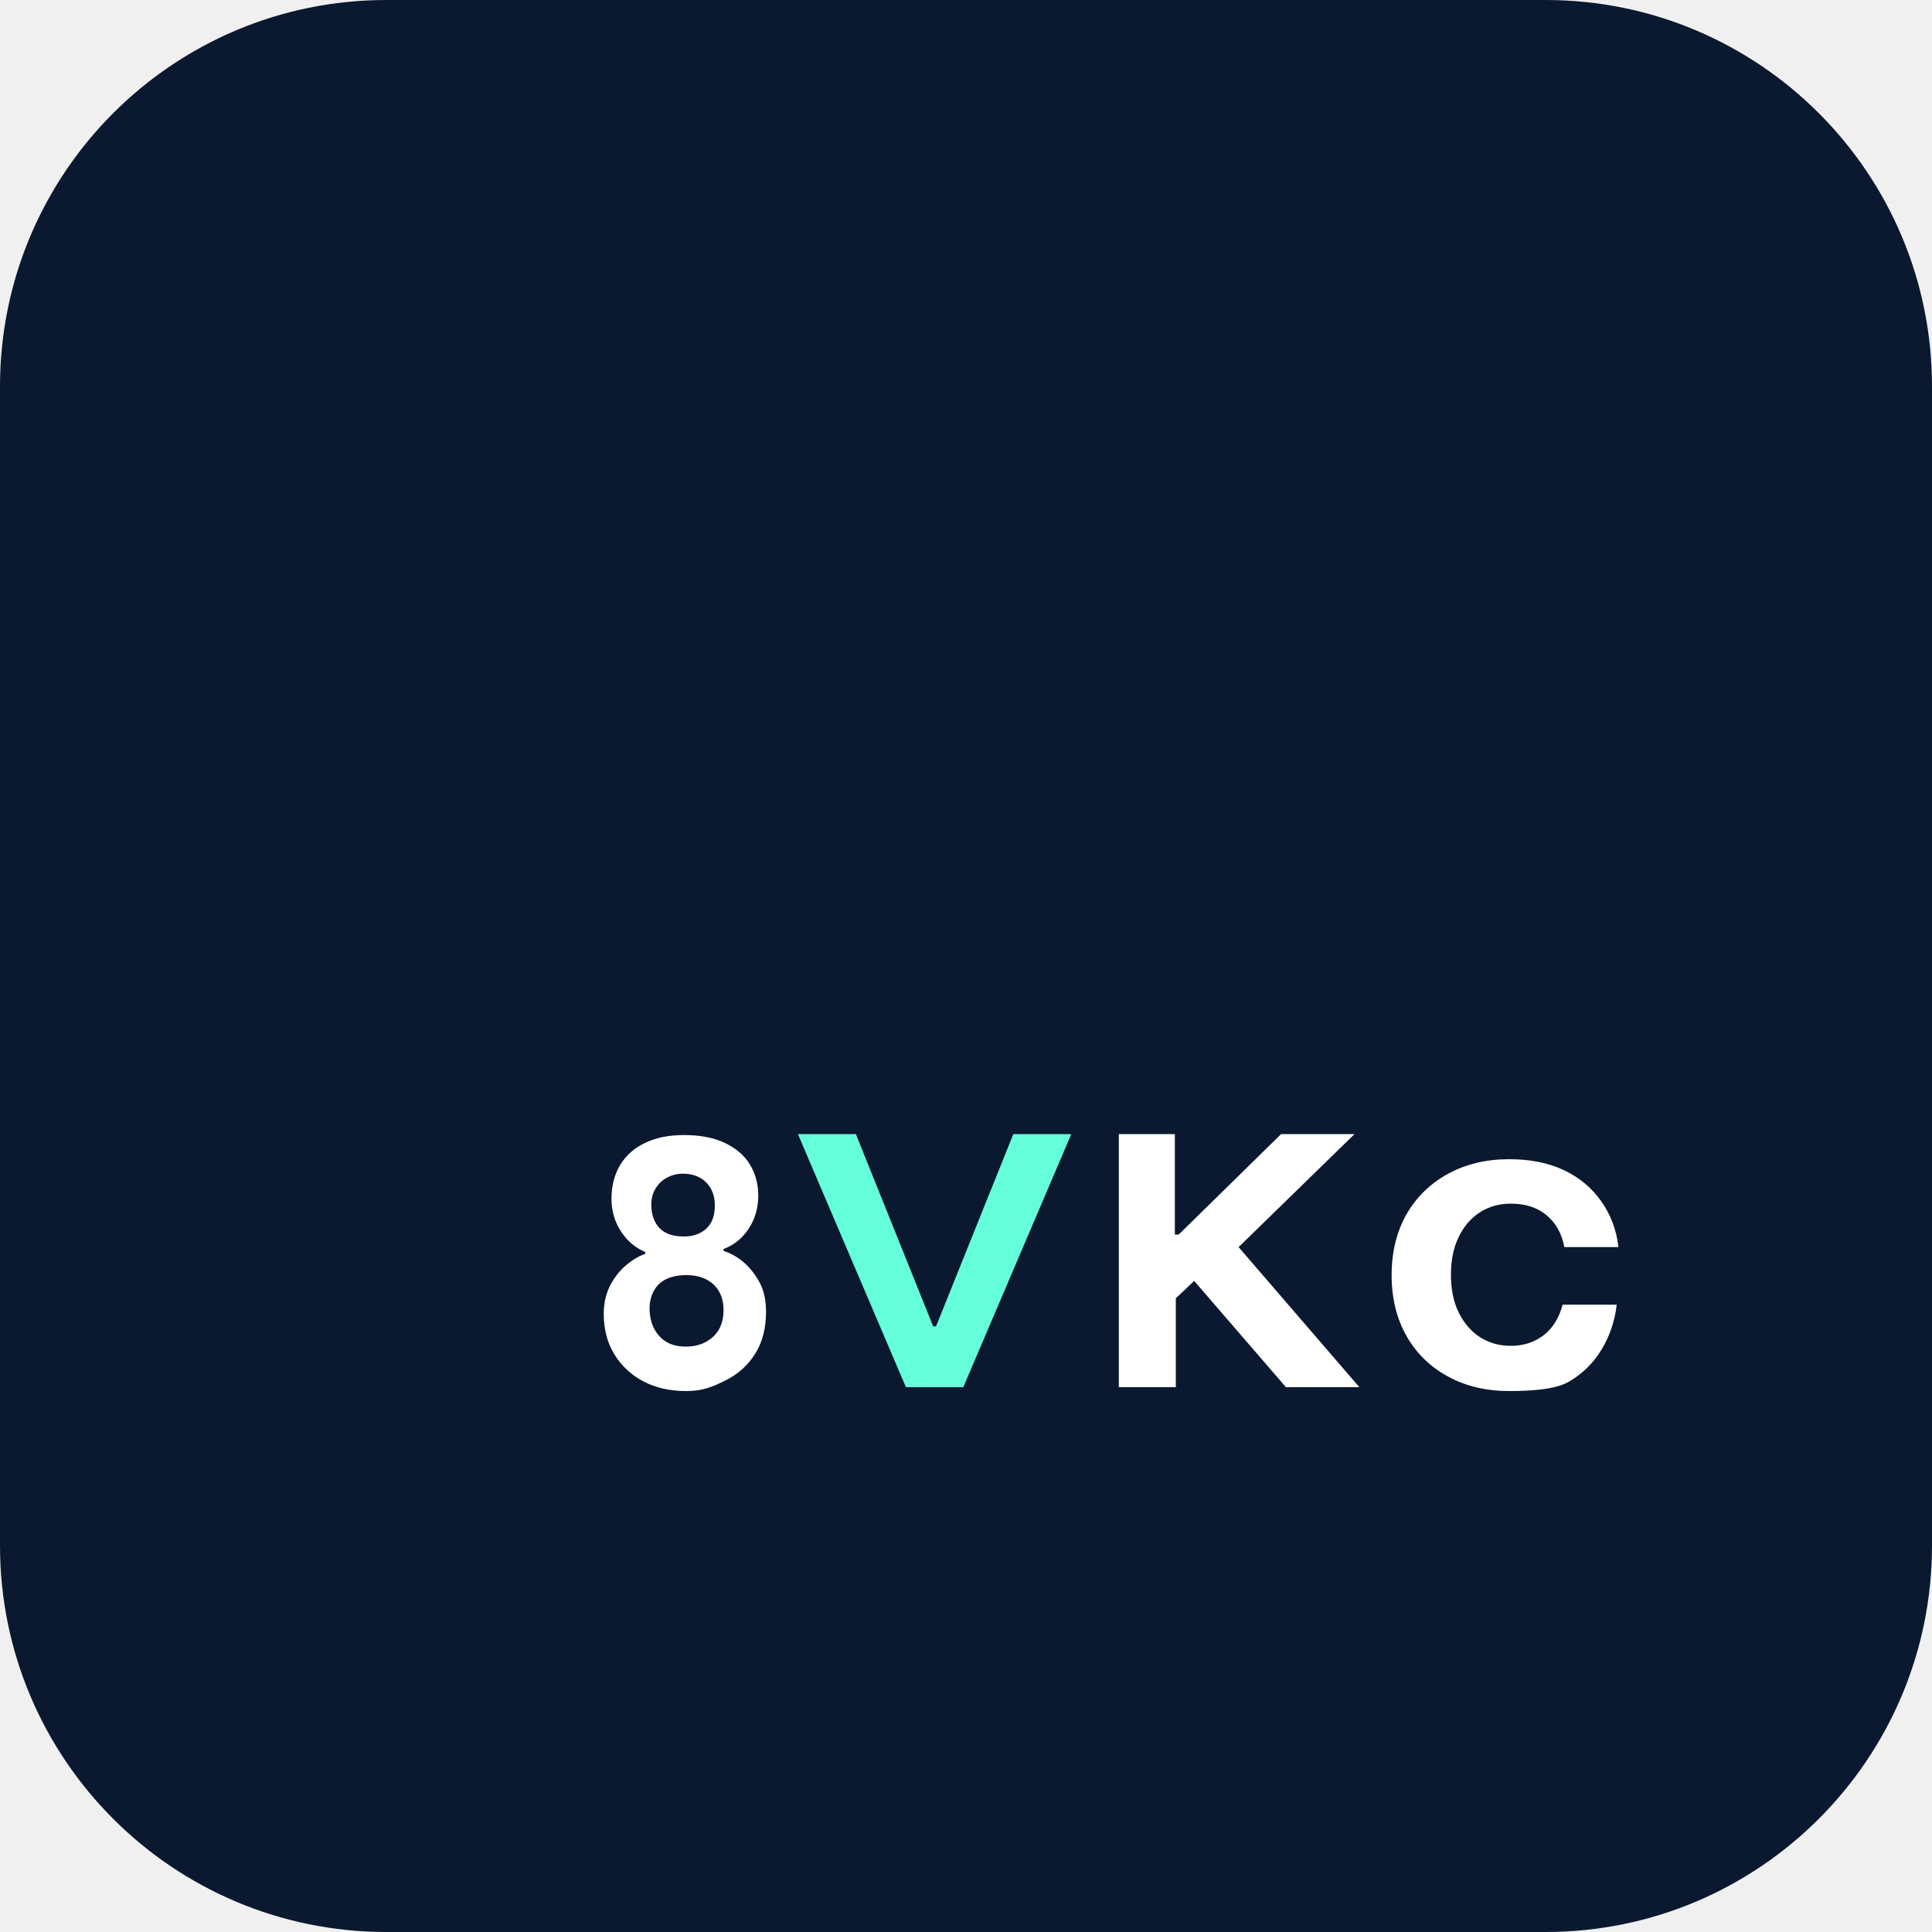
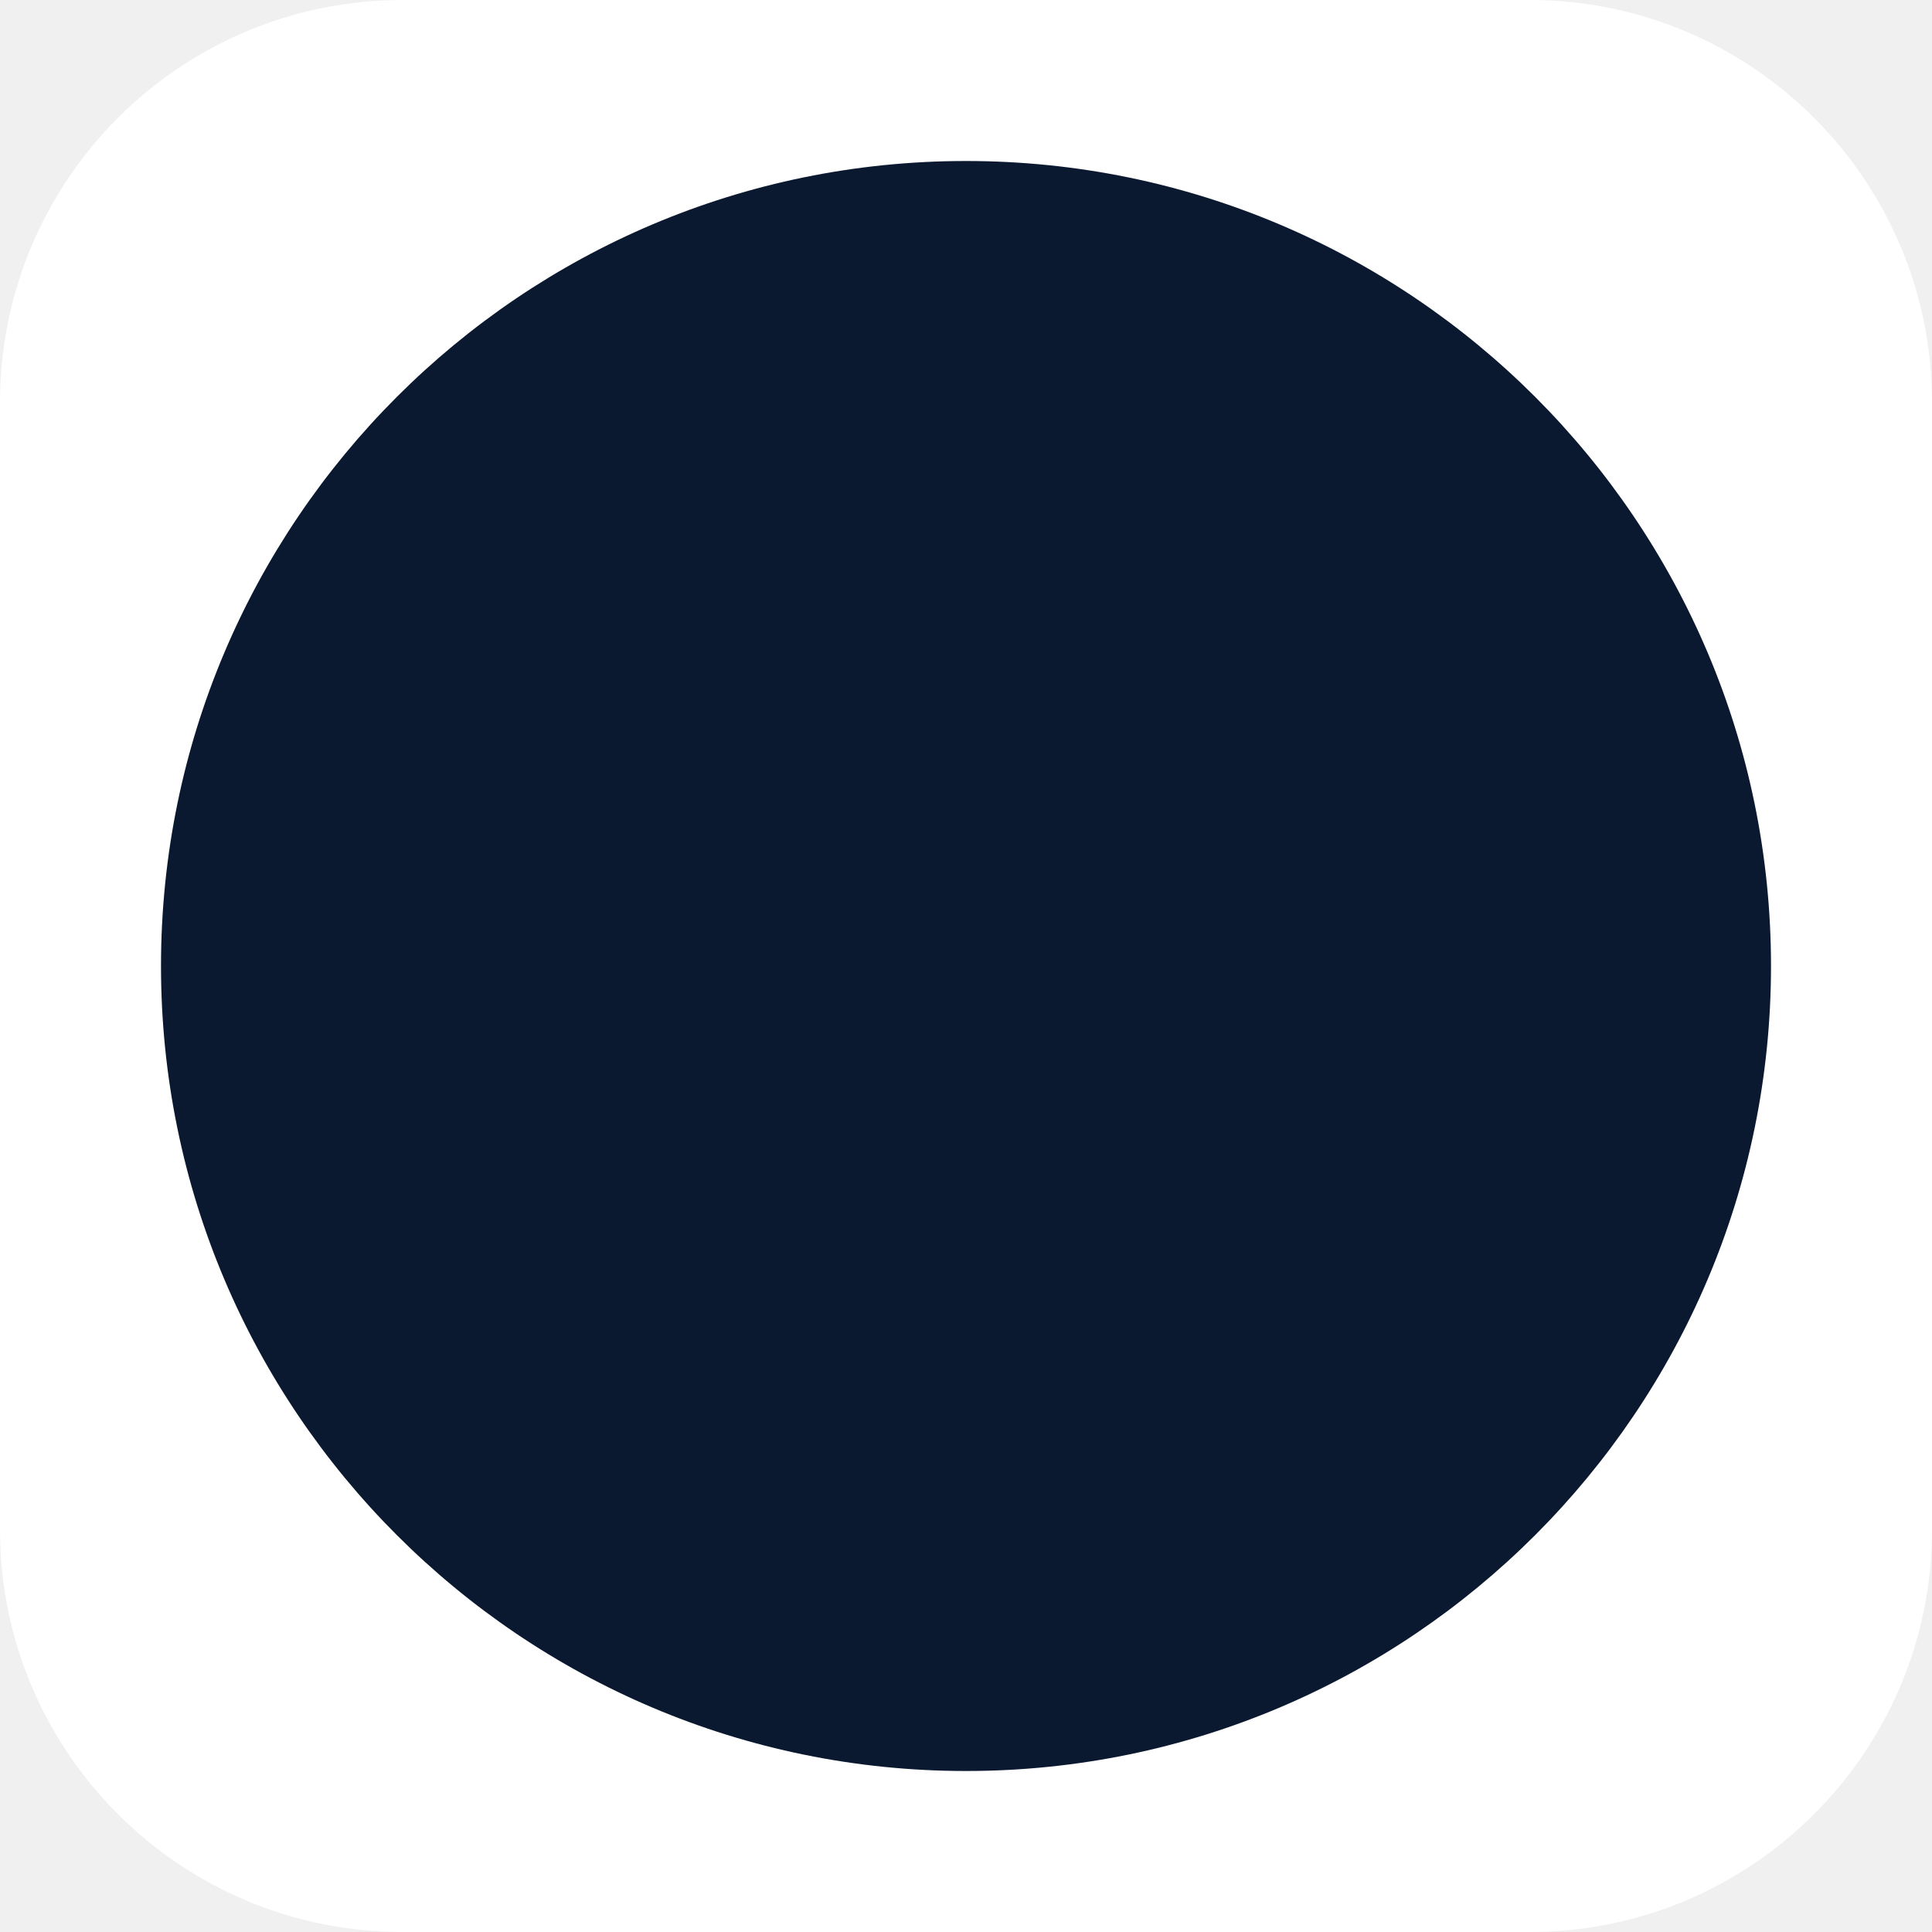
- <svg xmlns="http://www.w3.org/2000/svg" viewBox="0 0 100 100" width="50" height="50">
-   <rect width="100" height="100" rx="20" fill="#0A192F" />
-   <path d="M35.5,72c-0.83,0-1.57-0.17-2.2-0.5c-0.63-0.33-1.13-0.8-1.5-1.4c-0.37-0.6-0.55-1.3-0.55-2.1 c0-0.57,0.12-1.07,0.35-1.5s0.52-0.78,0.85-1.05c0.33-0.27,0.65-0.45,0.95-0.55v-0.1c-0.5-0.2-0.92-0.55-1.25-1.05 s-0.5-1.07-0.5-1.7c0-0.67,0.15-1.25,0.45-1.75s0.73-0.88,1.3-1.15c0.57-0.27,1.23-0.4,2-0.4c0.83,0,1.53,0.13,2.1,0.4 s1.01,0.63,1.3,1.1s0.44,1,0.45,1.6c0,0.67-0.17,1.25-0.5,1.75s-0.77,0.85-1.3,1.05v0.1c0.33,0.1,0.67,0.28,1,0.55 s0.61,0.62,0.85,1.05s0.35,0.95,0.35,1.55c0,0.83-0.18,1.55-0.55,2.15c-0.37,0.6-0.88,1.07-1.55,1.4S36.4,72,35.5,72z M35.5,69.7 c0.57,0,1.03-0.17,1.4-0.5c0.37-0.33,0.55-0.8,0.55-1.4c0-0.37-0.08-0.68-0.23-0.95s-0.37-0.47-0.65-0.62s-0.63-0.23-1.05-0.23 c-0.4,0-0.75,0.07-1.02,0.2c-0.28,0.13-0.5,0.33-0.65,0.6s-0.22,0.57-0.23,0.9c0,0.6,0.17,1.08,0.5,1.45S34.9,69.7,35.5,69.7z M35.4,64c0.47,0,0.85-0.13,1.15-0.4s0.45-0.67,0.45-1.2c0-0.5-0.15-0.9-0.45-1.2s-0.7-0.45-1.2-0.45c-0.3,0-0.58,0.07-0.82,0.2 s-0.45,0.32-0.6,0.57s-0.22,0.52-0.22,0.82c0,0.53,0.15,0.95,0.45,1.25S34.9,64,35.4,64z" fill="white" />
-   <path d="M46.89,71.8l-5.59-13.1h3l4,9.95h0.15l4-9.95h3l-5.59,13.1H46.89z" fill="#64FFDA" />
-   <path d="M57.91,71.8V58.7h2.9v5.2h0.2l5.3-5.2h3.8l-6,5.85l6.25,7.25h-3.8l-4.75-5.5l-0.95,0.9v4.6H57.91z" fill="white" />
-   <path d="M78.1,72c-1.18,0-2.23-0.25-3.15-0.75c-0.92-0.5-1.64-1.2-2.15-2.1s-0.77-1.95-0.77-3.15 c0-1.2,0.26-2.25,0.77-3.15c0.52-0.9,1.24-1.6,2.16-2.1c0.92-0.5,1.97-0.75,3.15-0.75c1.07,0,2,0.18,2.8,0.55s1.45,0.9,1.95,1.6 s0.81,1.5,0.91,2.4h-2.8c-0.13-0.7-0.44-1.25-0.92-1.65s-1.09-0.6-1.85-0.6c-0.6,0-1.13,0.15-1.6,0.45s-0.83,0.72-1.1,1.28 c-0.27,0.55-0.4,1.2-0.4,1.95s0.13,1.4,0.4,1.95c0.27,0.55,0.64,0.98,1.1,1.28c0.47,0.3,1,0.45,1.6,0.45 c0.43,0,0.84-0.08,1.2-0.25c0.37-0.17,0.68-0.41,0.93-0.73c0.25-0.32,0.43-0.7,0.55-1.15h2.8c-0.1,0.87-0.37,1.65-0.8,2.35 c-0.43,0.7-1,1.25-1.7,1.65S79.2,72,78.1,72z" fill="white" />
+ <svg xmlns="http://www.w3.org/2000/svg" viewBox="0 0 24 24" width="50" height="50">
+   <rect width="100%" height="100%" fill="#FFFFFF" rx="5" />
+   <path d="M12,2C6.48,2,2,6.48,2,12s4.48,10,10,10s10-4.48,10-10S17.52,2,12,2z" fill="#0A192F" />
+   <g transform="scale(0.4) translate(18, 18)">
+     <path d="M12,8c-2.21,0-4,1.79-4,4s1.79,4,4,4s4-1.79,4-4S14.21,8,12,8z M20.94,11c-0.46-4.17-3.77-7.48-7.94-7.94V1h-2v2.06 C6.83,3.52,3.52,6.83,3.06,11H1v2h2.06c0.46,4.17,3.77,7.48,7.94,7.94V23h2v-2.06c4.17-0.46,7.48-3.77,7.94-7.94H23v-2H20.94z M12,19c-3.87,0-7-3.13-7-7s3.13-7,7-7s7,3.13,7,7S15.87,19,12,19z" fill="#0A192F" />
+   </g>
</svg>
